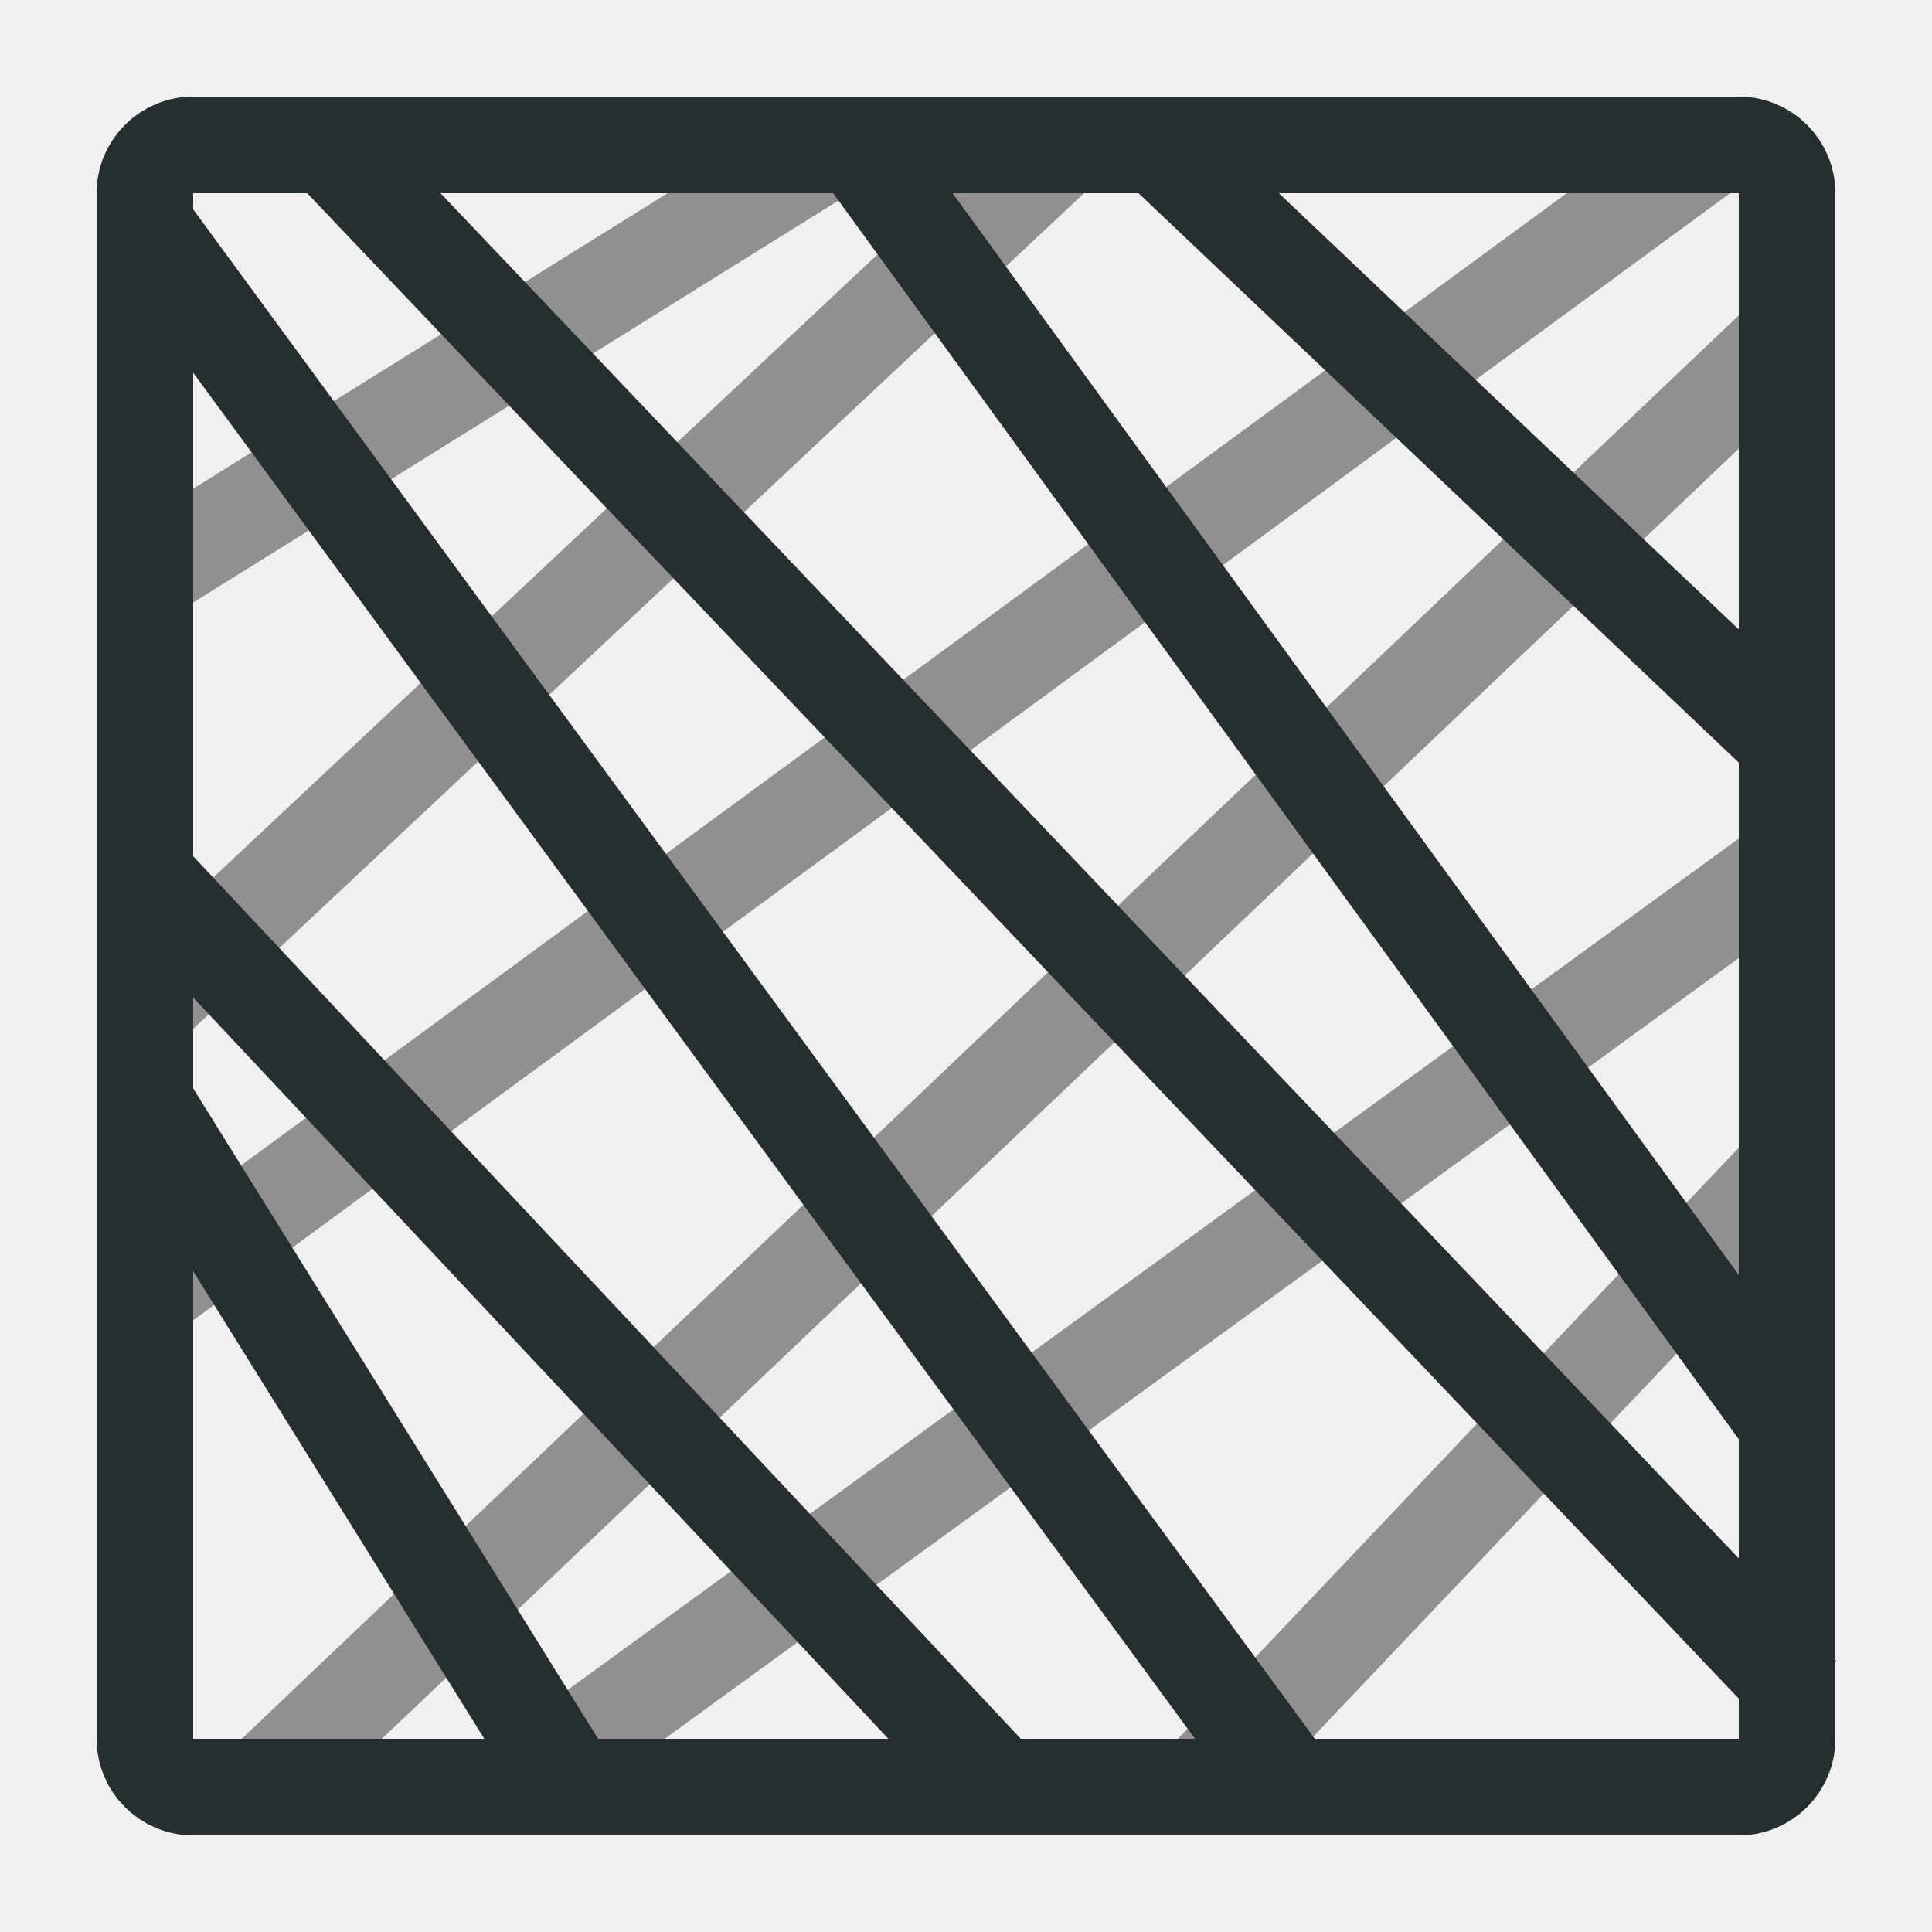
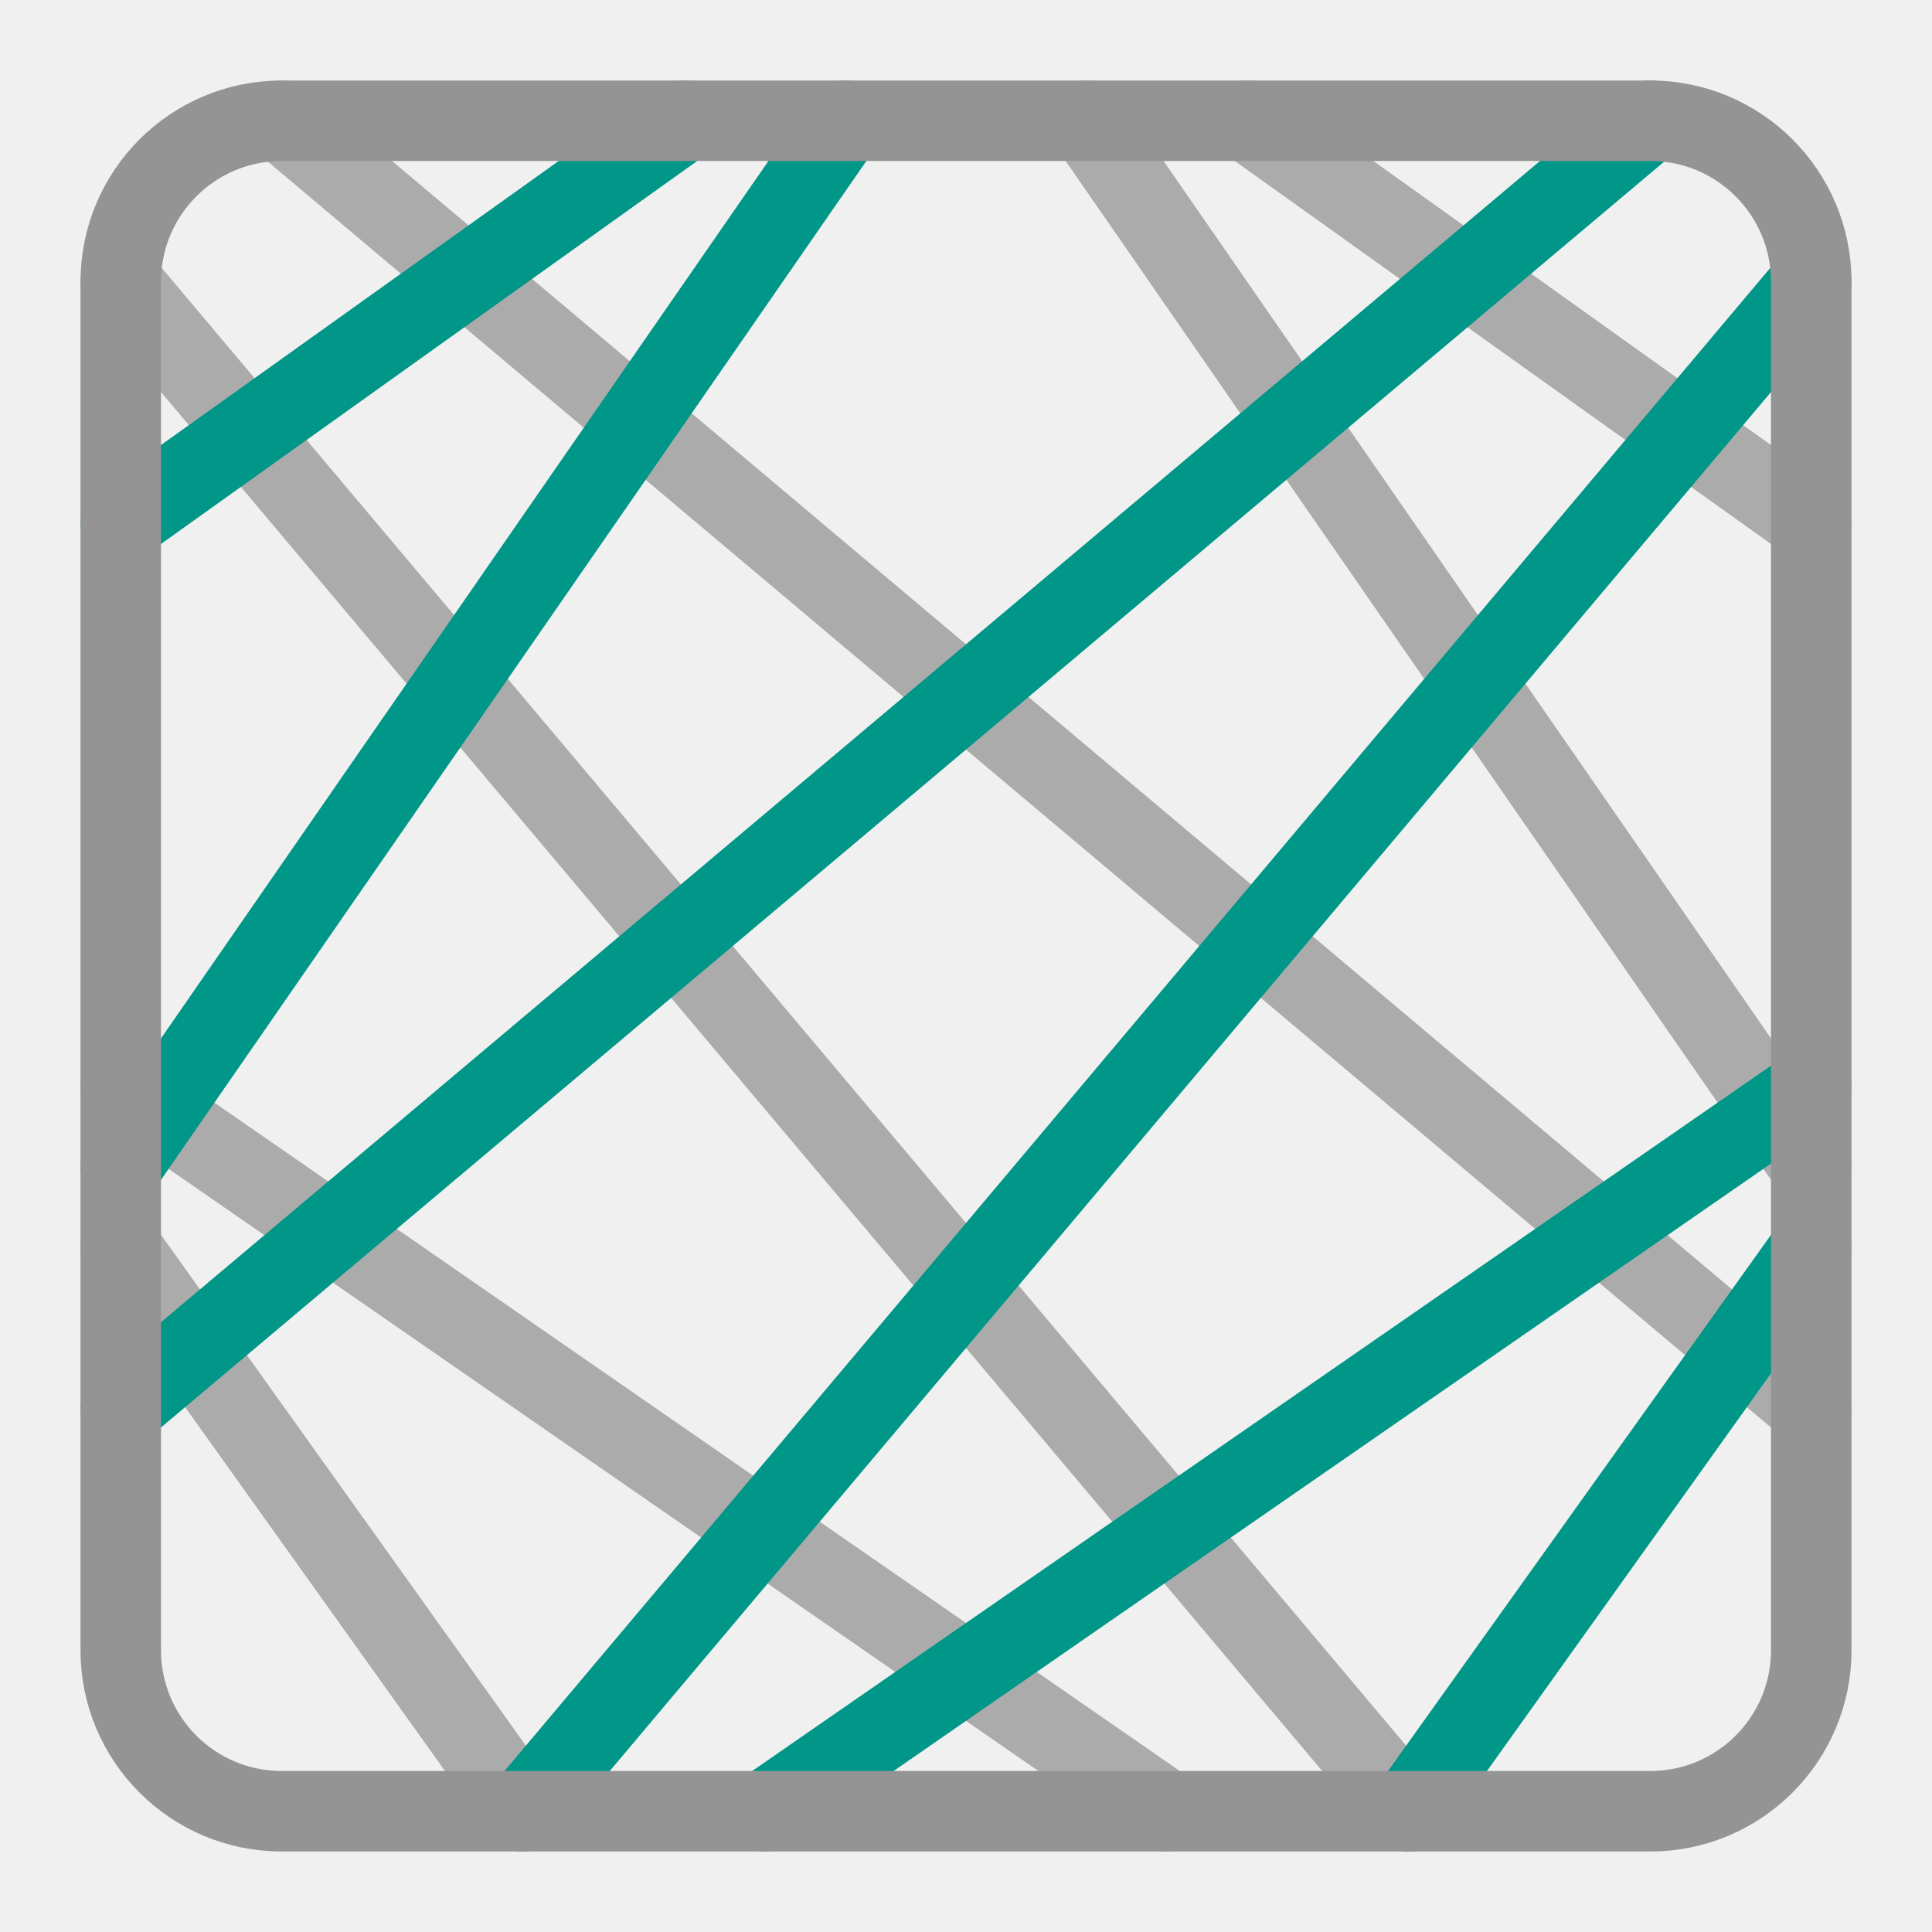
- <svg xmlns="http://www.w3.org/2000/svg" width="10" height="10" viewBox="0 0 10 10" fill="none">
-   <g clip-path="url(#clip0_8962_33421)">
-     <path d="M2.714 9.219L9.302 4.43" stroke="#909090" stroke-width="0.5" />
-     <path d="M6.15 9.308L9.302 5.985" stroke="#909090" stroke-width="0.5" />
-     <path d="M0.772 2.966L4.352 0.736" stroke="#909090" stroke-width="0.5" />
-     <path d="M0.772 5.196L5.527 0.736" stroke="#909090" stroke-width="0.5" />
-     <path d="M0.772 6.691L8.892 0.736" stroke="#909090" stroke-width="0.5" />
-     <path d="M1.29 9.308L9.302 1.69" stroke="#909090" stroke-width="0.5" />
-     <rect x="0.75" y="0.75" width="8.5" height="8.5" rx="0.25" stroke="#262E30" stroke-width="0.5" />
-     <path d="M9.233 7.345L4.445 0.757" stroke="#262E30" stroke-width="0.5" />
-     <path d="M9.323 3.909L6 0.757" stroke="#262E30" stroke-width="0.5" />
-     <path d="M2.98 9.287L0.751 5.707" stroke="#262E30" stroke-width="0.5" />
-     <path d="M5.21 9.287L0.751 4.532" stroke="#262E30" stroke-width="0.5" />
-     <path d="M6.706 9.287L0.751 1.167" stroke="#262E30" stroke-width="0.5" />
-     <path d="M9.323 8.769L1.704 0.757" stroke="#262E30" stroke-width="0.5" />
-   </g>
-   <defs>
-     <clipPath id="clip0_8962_33421">
-       <rect width="10" height="10" fill="white" />
-     </clipPath>
-   </defs>
+ <svg xmlns="http://www.w3.org/2000/svg" viewBox="0 0 24 24">
+   <path d="M15.5,1.5l7,5m-9-5,9,13m0,3-19-16m14,21-16-19m0,10,13,9m-8,0-5-7" style="fill:none;stroke:#949494;stroke-linecap:round;stroke-linejoin:round;opacity:0.75" />
+   <path d="M1.5,6.5l7-5m-7,13,9-13m-9,16,19-16m-14,21,16-19m-13,19,13-9m-5,9,5-7" style="fill:none;stroke:#009688;stroke-linecap:round;stroke-linejoin:round" />
+   <rect x="1.5" y="1.5" width="21" height="21" rx="2" style="fill:none;stroke:#949494;stroke-linecap:round;stroke-linejoin:round" />
</svg>
